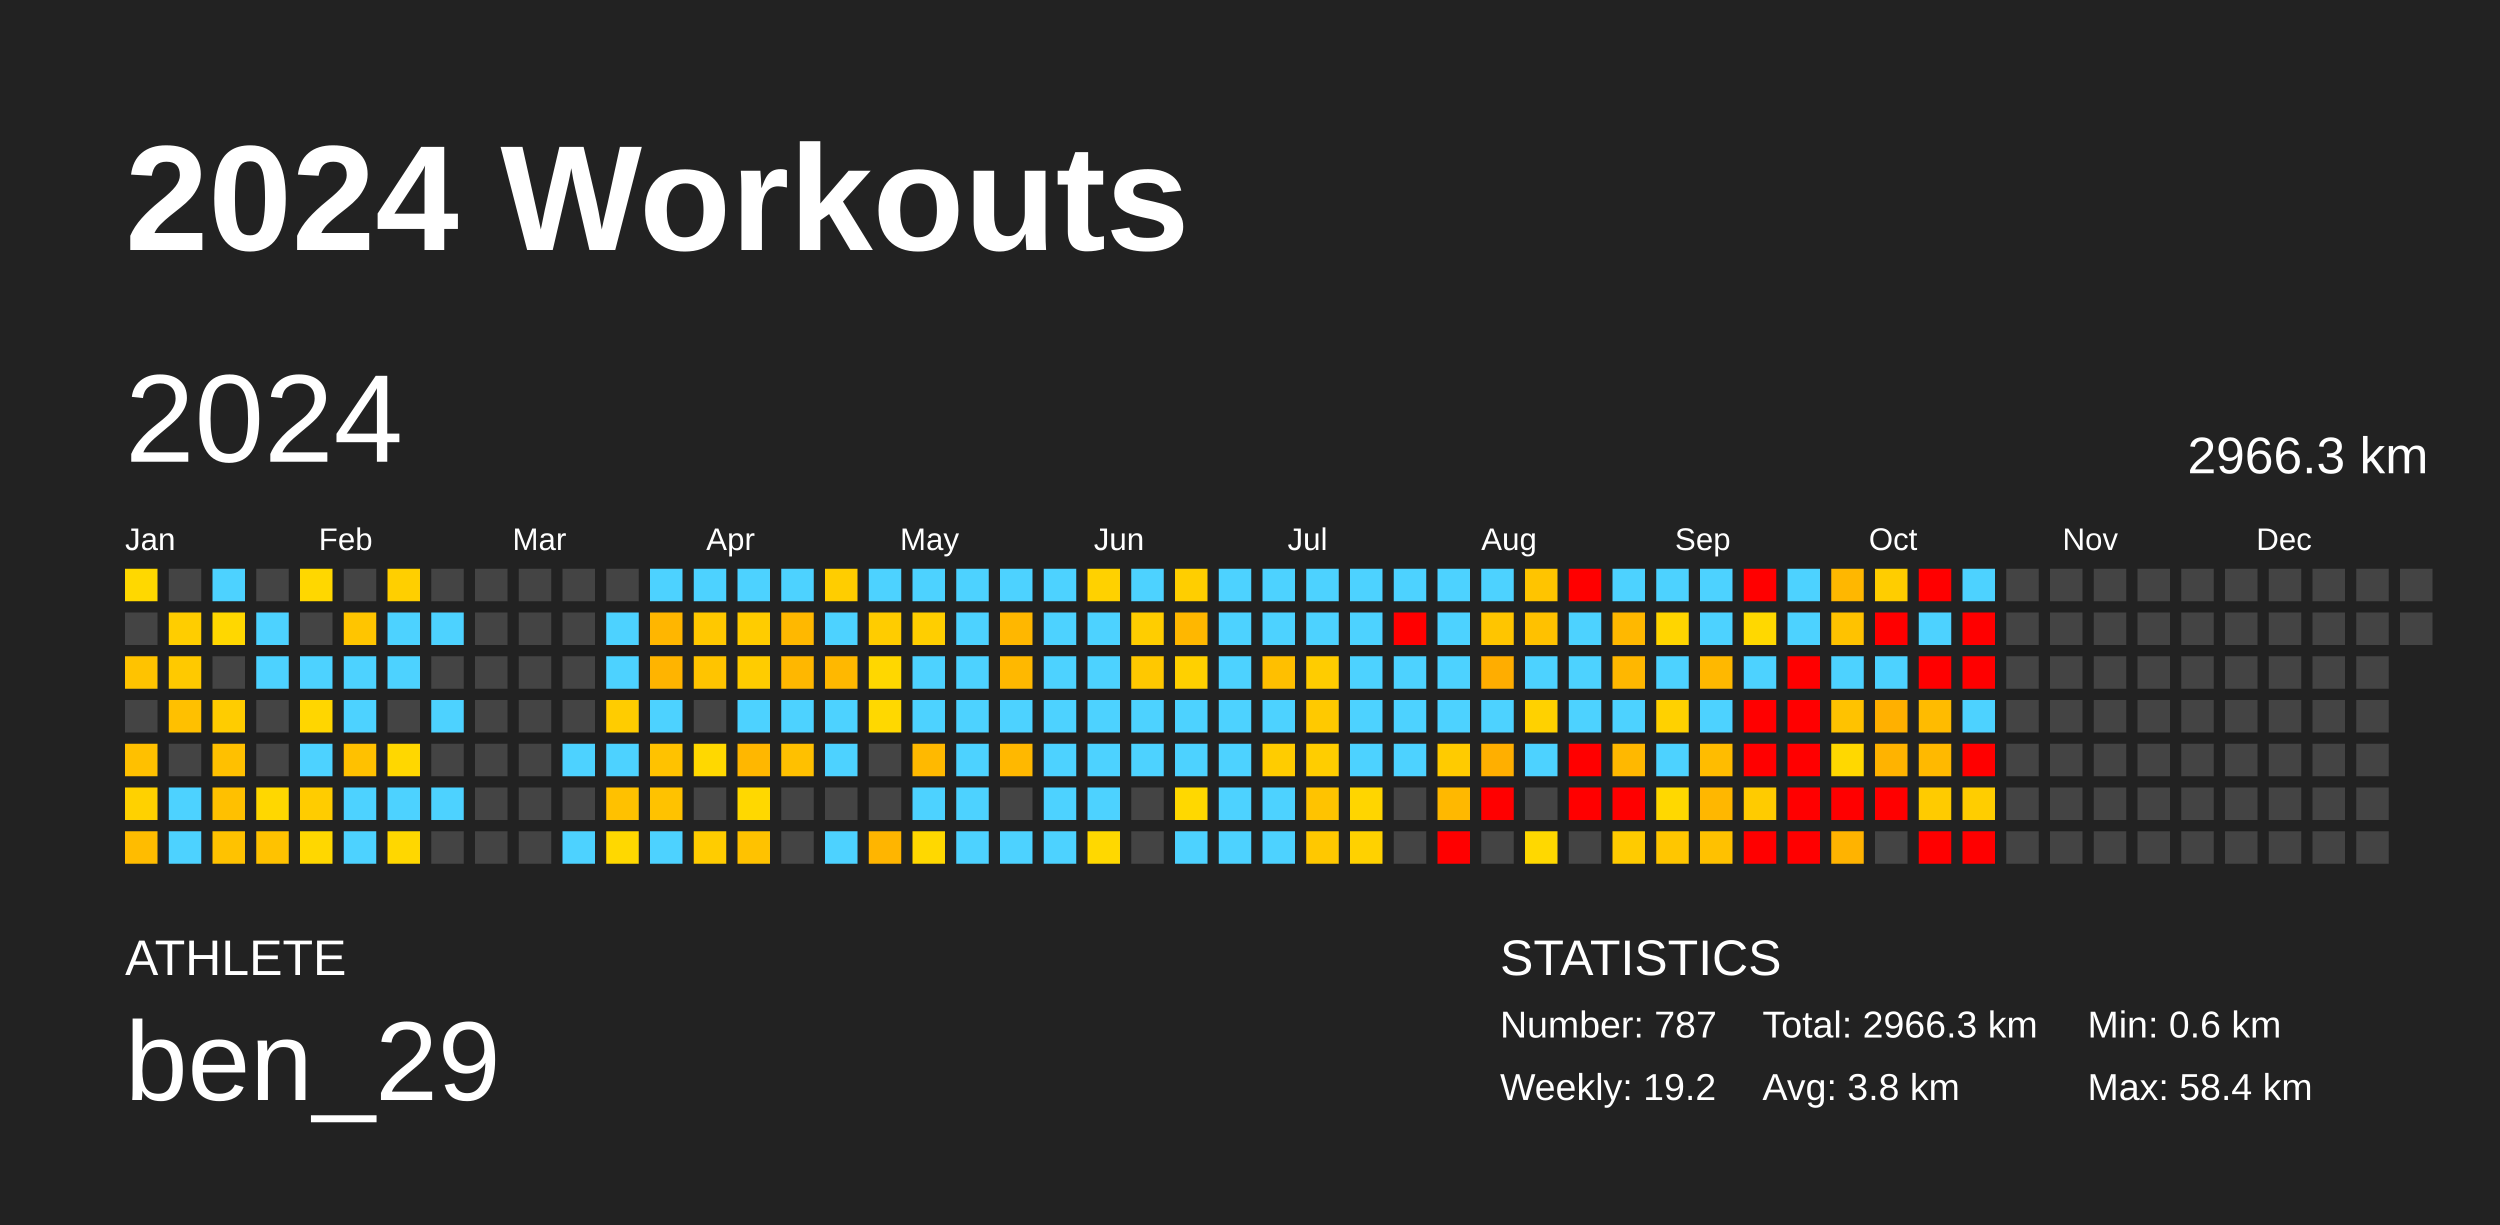
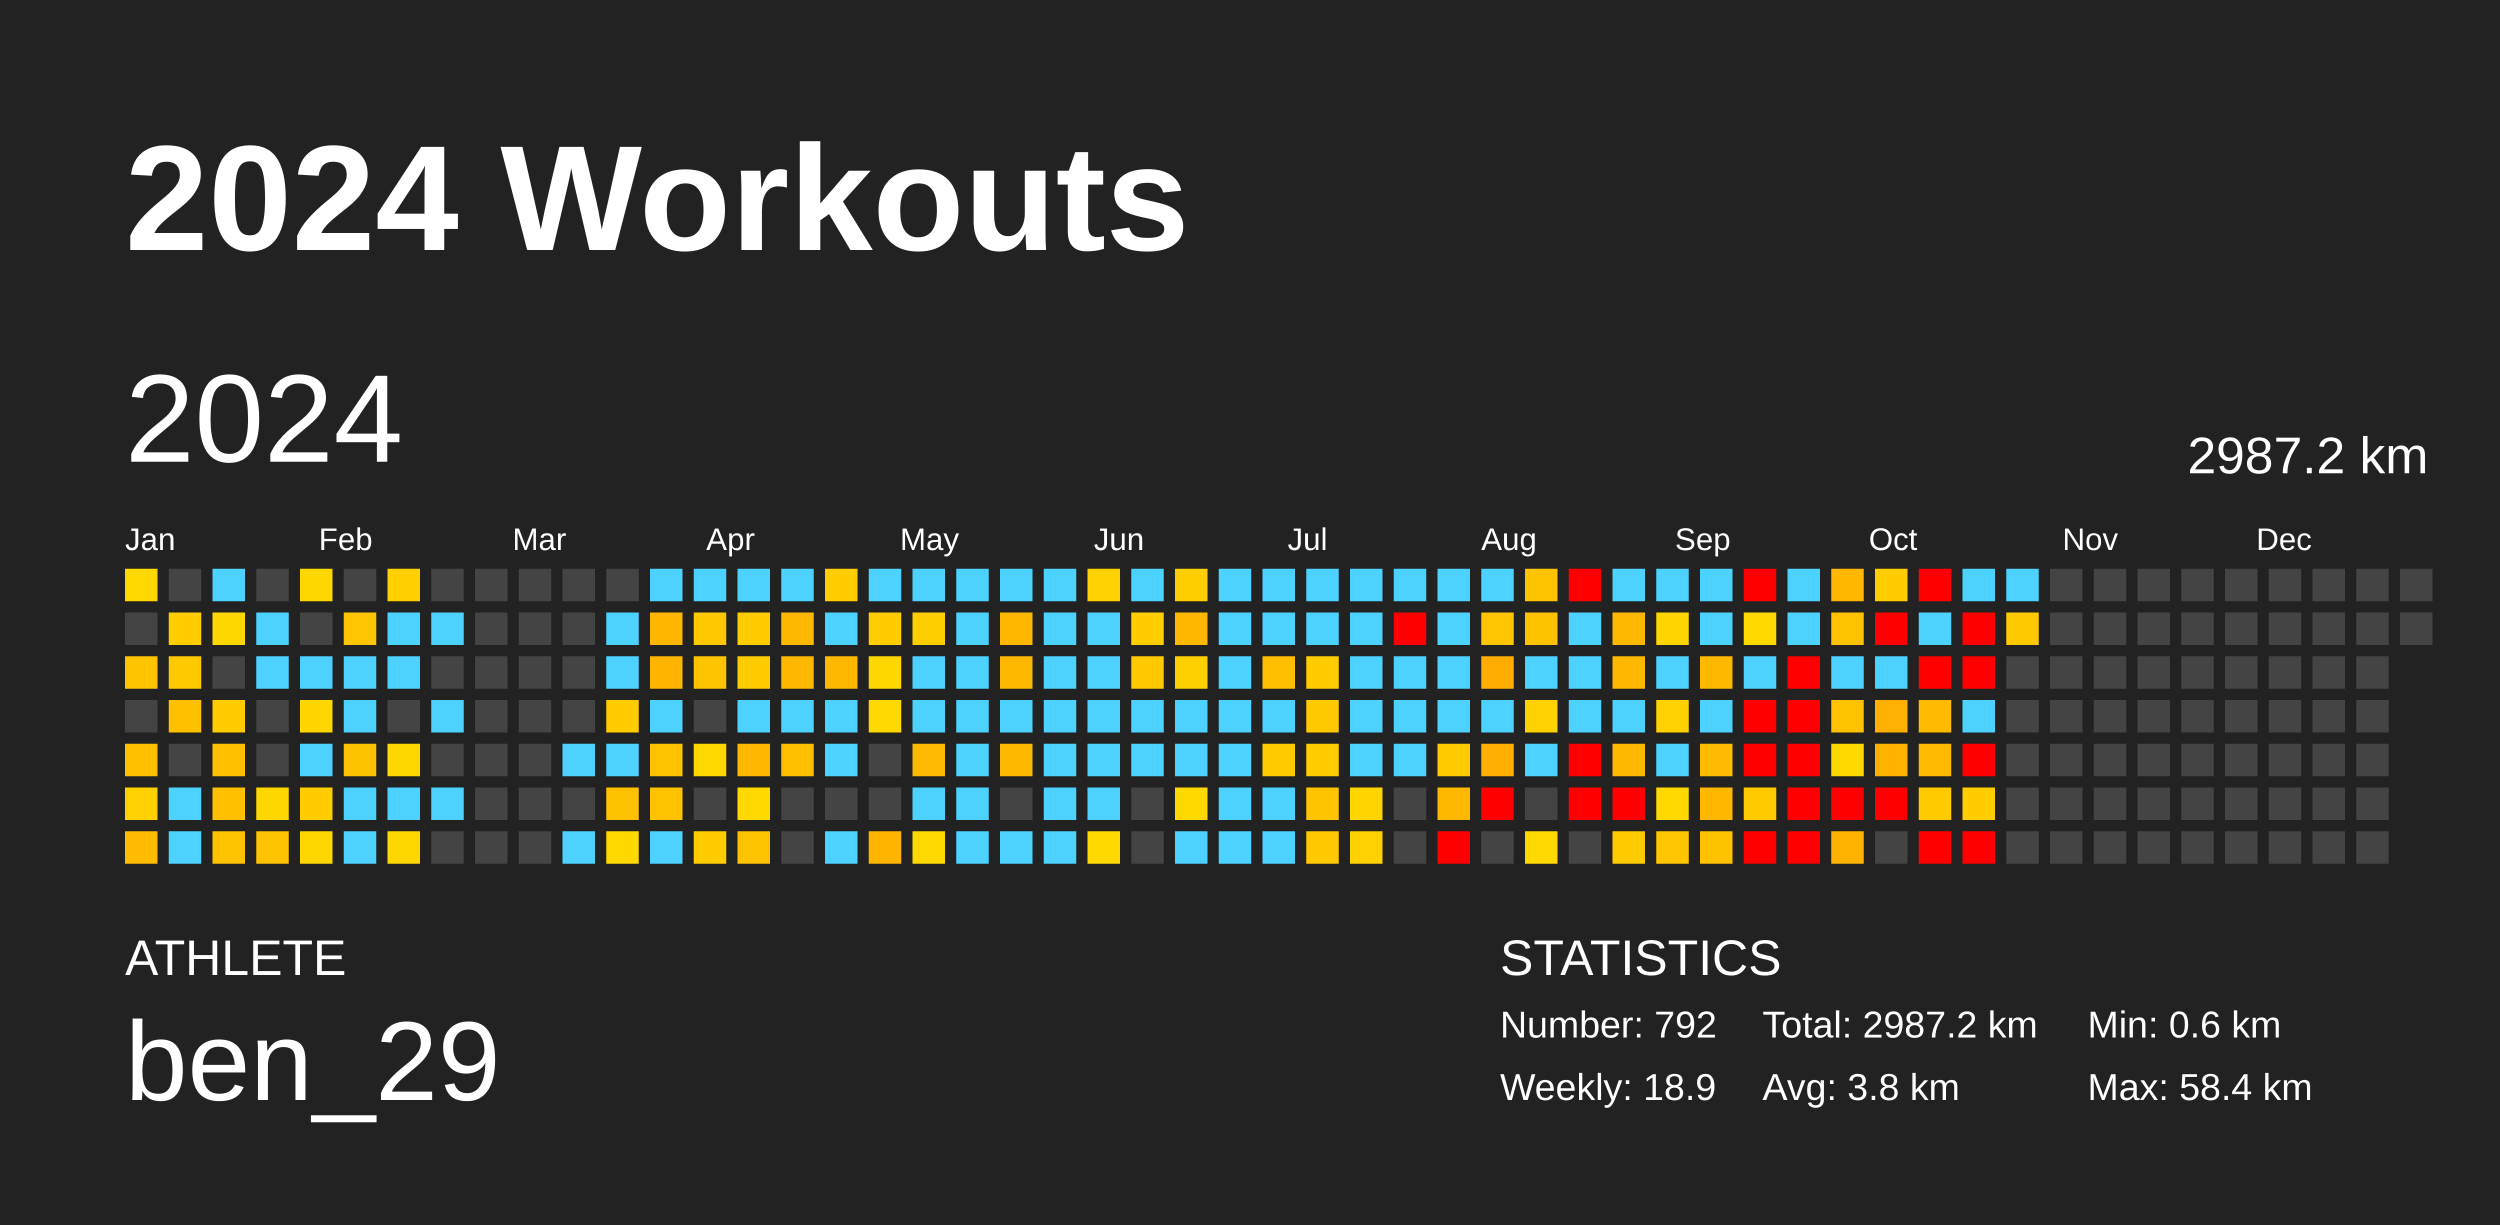
<svg xmlns="http://www.w3.org/2000/svg" baseProfile="full" height="98mm" version="1.1" viewBox="0,0,200,98" width="200mm">
  <defs />
  <rect fill="#222222" height="98" width="200" x="0" y="0" />
  <text fill="#FFFFFF" style="font-size:12px; font-family:Arial; font-weight:bold;" x="10" y="20">2024 Workouts</text>
  <text fill="#FFFFFF" style="font-size:4px; font-family:Arial" x="10" y="78">ATHLETE</text>
  <text fill="#FFFFFF" style="font-size:9px; font-family:Arial" x="10" y="88">ben_29</text>
  <text fill="#FFFFFF" style="font-size:4px; font-family:Arial" x="120" y="78">STATISTICS</text>
-   <text fill="#FFFFFF" style="font-size:3px; font-family:Arial" x="120" y="83">Number: 787</text>
-   <text fill="#FFFFFF" style="font-size:3px; font-family:Arial" x="120" y="88">Weekly: 19.2</text>
-   <text fill="#FFFFFF" style="font-size:3px; font-family:Arial" x="141" y="83">Total: 2966.3 km</text>
+   <text fill="#FFFFFF" style="font-size:3px; font-family:Arial" x="120" y="83">Number: 792</text>
+   <text fill="#FFFFFF" style="font-size:3px; font-family:Arial" x="120" y="88">Weekly: 18.9</text>
+   <text fill="#FFFFFF" style="font-size:3px; font-family:Arial" x="141" y="83">Total: 2987.2 km</text>
  <text fill="#FFFFFF" style="font-size:3px; font-family:Arial" x="141" y="88">Avg: 3.8 km</text>
  <text fill="#FFFFFF" style="font-size:3px; font-family:Arial" x="167" y="83">Min: 0.6 km</text>
  <text fill="#FFFFFF" style="font-size:3px; font-family:Arial" x="167" y="88">Max: 58.4 km</text>
  <text dominant-baseline="hanging" fill="#FFFFFF" style="font-size:10.0px; font-family:Arial;" x="10" y="30">2024</text>
-   <text dominant-baseline="hanging" fill="#FFFFFF" style="font-size:4.125px; font-family:Arial;" x="175" y="35">2966.3 km</text>
+   <text dominant-baseline="hanging" fill="#FFFFFF" style="font-size:4.125px; font-family:Arial;" x="175" y="35">2987.2 km</text>
  <text fill="#FFFFFF" style="font-size:2.5px; font-family:Arial" x="10.0" y="44">Jan</text>
  <text fill="#FFFFFF" style="font-size:2.5px; font-family:Arial" x="25.5" y="44">Feb</text>
  <text fill="#FFFFFF" style="font-size:2.5px; font-family:Arial" x="41.0" y="44">Mar</text>
  <text fill="#FFFFFF" style="font-size:2.5px; font-family:Arial" x="56.5" y="44">Apr</text>
  <text fill="#FFFFFF" style="font-size:2.5px; font-family:Arial" x="72.0" y="44">May</text>
  <text fill="#FFFFFF" style="font-size:2.5px; font-family:Arial" x="87.5" y="44">Jun</text>
  <text fill="#FFFFFF" style="font-size:2.5px; font-family:Arial" x="103.0" y="44">Jul</text>
  <text fill="#FFFFFF" style="font-size:2.5px; font-family:Arial" x="118.5" y="44">Aug</text>
  <text fill="#FFFFFF" style="font-size:2.5px; font-family:Arial" x="134.0" y="44">Sep</text>
  <text fill="#FFFFFF" style="font-size:2.5px; font-family:Arial" x="149.5" y="44">Oct</text>
  <text fill="#FFFFFF" style="font-size:2.5px; font-family:Arial" x="165.0" y="44">Nov</text>
  <text fill="#FFFFFF" style="font-size:2.5px; font-family:Arial" x="180.5" y="44">Dec</text>
  <rect fill="#ffd800" height="2.6" width="2.6" x="10.0" y="45.5" />
  <rect fill="#444444" height="2.6" width="2.6" x="10.0" y="49.0" />
  <rect fill="#ffc300" height="2.6" width="2.6" x="10.0" y="52.5" />
  <rect fill="#444444" height="2.6" width="2.6" x="10.0" y="56.0" />
  <rect fill="#ffc000" height="2.6" width="2.6" x="10.0" y="59.5" />
  <rect fill="#ffd100" height="2.6" width="2.6" x="10.0" y="63.0" />
  <rect fill="#ffbc00" height="2.6" width="2.6" x="10.0" y="66.5" />
  <rect fill="#444444" height="2.6" width="2.6" x="13.5" y="45.5" />
  <rect fill="#ffcd00" height="2.6" width="2.6" x="13.5" y="49.0" />
  <rect fill="#ffc900" height="2.6" width="2.6" x="13.5" y="52.5" />
  <rect fill="#ffc000" height="2.6" width="2.6" x="13.5" y="56.0" />
  <rect fill="#444444" height="2.6" width="2.6" x="13.5" y="59.5" />
  <rect fill="#4dd2ff" height="2.6" width="2.6" x="13.5" y="63.0" />
  <rect fill="#4dd2ff" height="2.6" width="2.6" x="13.5" y="66.5" />
  <rect fill="#4dd2ff" height="2.6" width="2.6" x="17.0" y="45.5" />
  <rect fill="#ffd700" height="2.6" width="2.6" x="17.0" y="49.0" />
  <rect fill="#444444" height="2.6" width="2.6" x="17.0" y="52.5" />
  <rect fill="#ffcc00" height="2.6" width="2.6" x="17.0" y="56.0" />
  <rect fill="#ffc000" height="2.6" width="2.6" x="17.0" y="59.5" />
  <rect fill="#ffc000" height="2.6" width="2.6" x="17.0" y="63.0" />
  <rect fill="#ffc200" height="2.6" width="2.6" x="17.0" y="66.5" />
  <rect fill="#444444" height="2.6" width="2.6" x="20.5" y="45.5" />
  <rect fill="#4dd2ff" height="2.6" width="2.6" x="20.5" y="49.0" />
  <rect fill="#4dd2ff" height="2.6" width="2.6" x="20.5" y="52.5" />
  <rect fill="#444444" height="2.6" width="2.6" x="20.5" y="56.0" />
  <rect fill="#444444" height="2.6" width="2.6" x="20.5" y="59.5" />
  <rect fill="#ffd700" height="2.6" width="2.6" x="20.5" y="63.0" />
  <rect fill="#ffc200" height="2.6" width="2.6" x="20.5" y="66.5" />
  <rect fill="#ffd700" height="2.6" width="2.6" x="24.0" y="45.5" />
  <rect fill="#444444" height="2.6" width="2.6" x="24.0" y="49.0" />
  <rect fill="#4dd2ff" height="2.6" width="2.6" x="24.0" y="52.5" />
  <rect fill="#ffd600" height="2.6" width="2.6" x="24.0" y="56.0" />
  <rect fill="#4dd2ff" height="2.6" width="2.6" x="24.0" y="59.5" />
  <rect fill="#ffcc00" height="2.6" width="2.6" x="24.0" y="63.0" />
  <rect fill="#ffd700" height="2.6" width="2.6" x="24.0" y="66.5" />
  <rect fill="#444444" height="2.6" width="2.6" x="27.5" y="45.5" />
  <rect fill="#ffc500" height="2.6" width="2.6" x="27.5" y="49.0" />
  <rect fill="#4dd2ff" height="2.6" width="2.6" x="27.5" y="52.5" />
  <rect fill="#4dd2ff" height="2.6" width="2.6" x="27.5" y="56.0" />
  <rect fill="#ffc100" height="2.6" width="2.6" x="27.5" y="59.5" />
  <rect fill="#4dd2ff" height="2.6" width="2.6" x="27.5" y="63.0" />
  <rect fill="#4dd2ff" height="2.6" width="2.6" x="27.5" y="66.5" />
  <rect fill="#ffcf00" height="2.6" width="2.6" x="31.0" y="45.5" />
  <rect fill="#4dd2ff" height="2.6" width="2.6" x="31.0" y="49.0" />
  <rect fill="#4dd2ff" height="2.6" width="2.6" x="31.0" y="52.5" />
  <rect fill="#444444" height="2.6" width="2.6" x="31.0" y="56.0" />
  <rect fill="#ffd700" height="2.6" width="2.6" x="31.0" y="59.5" />
  <rect fill="#4dd2ff" height="2.6" width="2.6" x="31.0" y="63.0" />
  <rect fill="#ffd700" height="2.6" width="2.6" x="31.0" y="66.5" />
  <rect fill="#444444" height="2.6" width="2.6" x="34.5" y="45.5" />
  <rect fill="#4dd2ff" height="2.6" width="2.6" x="34.5" y="49.0" />
  <rect fill="#444444" height="2.6" width="2.6" x="34.5" y="52.5" />
  <rect fill="#4dd2ff" height="2.6" width="2.6" x="34.5" y="56.0" />
  <rect fill="#444444" height="2.6" width="2.6" x="34.5" y="59.5" />
  <rect fill="#4dd2ff" height="2.6" width="2.6" x="34.5" y="63.0" />
  <rect fill="#444444" height="2.6" width="2.6" x="34.5" y="66.5" />
  <rect fill="#444444" height="2.6" width="2.6" x="38.0" y="45.5" />
  <rect fill="#444444" height="2.6" width="2.6" x="38.0" y="49.0" />
  <rect fill="#444444" height="2.6" width="2.6" x="38.0" y="52.5" />
  <rect fill="#444444" height="2.6" width="2.6" x="38.0" y="56.0" />
  <rect fill="#444444" height="2.6" width="2.6" x="38.0" y="59.5" />
  <rect fill="#444444" height="2.6" width="2.6" x="38.0" y="63.0" />
  <rect fill="#444444" height="2.6" width="2.6" x="38.0" y="66.5" />
  <rect fill="#444444" height="2.6" width="2.6" x="41.5" y="45.5" />
  <rect fill="#444444" height="2.6" width="2.6" x="41.5" y="49.0" />
  <rect fill="#444444" height="2.6" width="2.6" x="41.5" y="52.5" />
  <rect fill="#444444" height="2.6" width="2.6" x="41.5" y="56.0" />
  <rect fill="#444444" height="2.6" width="2.6" x="41.5" y="59.5" />
  <rect fill="#444444" height="2.6" width="2.6" x="41.5" y="63.0" />
  <rect fill="#444444" height="2.6" width="2.6" x="41.5" y="66.5" />
  <rect fill="#444444" height="2.6" width="2.6" x="45.0" y="45.5" />
  <rect fill="#444444" height="2.6" width="2.6" x="45.0" y="49.0" />
  <rect fill="#444444" height="2.6" width="2.6" x="45.0" y="52.5" />
  <rect fill="#444444" height="2.6" width="2.6" x="45.0" y="56.0" />
  <rect fill="#4dd2ff" height="2.6" width="2.6" x="45.0" y="59.5" />
  <rect fill="#444444" height="2.6" width="2.6" x="45.0" y="63.0" />
  <rect fill="#4dd2ff" height="2.6" width="2.6" x="45.0" y="66.5" />
  <rect fill="#444444" height="2.6" width="2.6" x="48.5" y="45.5" />
  <rect fill="#4dd2ff" height="2.6" width="2.6" x="48.5" y="49.0" />
  <rect fill="#4dd2ff" height="2.6" width="2.6" x="48.5" y="52.5" />
  <rect fill="#ffcc00" height="2.6" width="2.6" x="48.5" y="56.0" />
  <rect fill="#4dd2ff" height="2.6" width="2.6" x="48.5" y="59.5" />
  <rect fill="#ffc100" height="2.6" width="2.6" x="48.5" y="63.0" />
  <rect fill="#ffd800" height="2.6" width="2.6" x="48.5" y="66.5" />
  <rect fill="#4dd2ff" height="2.6" width="2.6" x="52.0" y="45.5" />
  <rect fill="#ffb600" height="2.6" width="2.6" x="52.0" y="49.0" />
  <rect fill="#ffb400" height="2.6" width="2.6" x="52.0" y="52.5" />
  <rect fill="#4dd2ff" height="2.6" width="2.6" x="52.0" y="56.0" />
  <rect fill="#ffc200" height="2.6" width="2.6" x="52.0" y="59.5" />
  <rect fill="#ffc200" height="2.6" width="2.6" x="52.0" y="63.0" />
  <rect fill="#4dd2ff" height="2.6" width="2.6" x="52.0" y="66.5" />
  <rect fill="#4dd2ff" height="2.6" width="2.6" x="55.5" y="45.5" />
  <rect fill="#ffc800" height="2.6" width="2.6" x="55.5" y="49.0" />
  <rect fill="#ffc400" height="2.6" width="2.6" x="55.5" y="52.5" />
  <rect fill="#444444" height="2.6" width="2.6" x="55.5" y="56.0" />
  <rect fill="#ffd800" height="2.6" width="2.6" x="55.5" y="59.5" />
  <rect fill="#444444" height="2.6" width="2.6" x="55.5" y="63.0" />
  <rect fill="#ffcc00" height="2.6" width="2.6" x="55.5" y="66.5" />
  <rect fill="#4dd2ff" height="2.6" width="2.6" x="59.0" y="45.5" />
  <rect fill="#ffcc00" height="2.6" width="2.6" x="59.0" y="49.0" />
  <rect fill="#ffcc00" height="2.6" width="2.6" x="59.0" y="52.5" />
  <rect fill="#4dd2ff" height="2.6" width="2.6" x="59.0" y="56.0" />
  <rect fill="#ffb700" height="2.6" width="2.6" x="59.0" y="59.5" />
  <rect fill="#ffd800" height="2.6" width="2.6" x="59.0" y="63.0" />
  <rect fill="#ffc200" height="2.6" width="2.6" x="59.0" y="66.5" />
  <rect fill="#4dd2ff" height="2.6" width="2.6" x="62.5" y="45.5" />
  <rect fill="#ffb800" height="2.6" width="2.6" x="62.5" y="49.0" />
  <rect fill="#ffb700" height="2.6" width="2.6" x="62.5" y="52.5" />
  <rect fill="#4dd2ff" height="2.6" width="2.6" x="62.5" y="56.0" />
  <rect fill="#ffc000" height="2.6" width="2.6" x="62.5" y="59.5" />
  <rect fill="#444444" height="2.6" width="2.6" x="62.5" y="63.0" />
  <rect fill="#444444" height="2.6" width="2.6" x="62.5" y="66.5" />
  <rect fill="#ffcd00" height="2.6" width="2.6" x="66.0" y="45.5" />
  <rect fill="#4dd2ff" height="2.6" width="2.6" x="66.0" y="49.0" />
  <rect fill="#ffb800" height="2.6" width="2.6" x="66.0" y="52.5" />
  <rect fill="#4dd2ff" height="2.6" width="2.6" x="66.0" y="56.0" />
  <rect fill="#4dd2ff" height="2.6" width="2.6" x="66.0" y="59.5" />
  <rect fill="#444444" height="2.6" width="2.6" x="66.0" y="63.0" />
  <rect fill="#4dd2ff" height="2.6" width="2.6" x="66.0" y="66.5" />
  <rect fill="#4dd2ff" height="2.6" width="2.6" x="69.5" y="45.5" />
  <rect fill="#ffcc00" height="2.6" width="2.6" x="69.5" y="49.0" />
  <rect fill="#ffd700" height="2.6" width="2.6" x="69.5" y="52.5" />
  <rect fill="#ffd800" height="2.6" width="2.6" x="69.5" y="56.0" />
  <rect fill="#444444" height="2.6" width="2.6" x="69.5" y="59.5" />
  <rect fill="#444444" height="2.6" width="2.6" x="69.5" y="63.0" />
  <rect fill="#ffb500" height="2.6" width="2.6" x="69.5" y="66.5" />
  <rect fill="#4dd2ff" height="2.6" width="2.6" x="73.0" y="45.5" />
  <rect fill="#ffce00" height="2.6" width="2.6" x="73.0" y="49.0" />
  <rect fill="#4dd2ff" height="2.6" width="2.6" x="73.0" y="52.5" />
  <rect fill="#4dd2ff" height="2.6" width="2.6" x="73.0" y="56.0" />
  <rect fill="#ffb900" height="2.6" width="2.6" x="73.0" y="59.5" />
  <rect fill="#4dd2ff" height="2.6" width="2.6" x="73.0" y="63.0" />
  <rect fill="#ffd800" height="2.6" width="2.6" x="73.0" y="66.5" />
  <rect fill="#4dd2ff" height="2.6" width="2.6" x="76.5" y="45.5" />
  <rect fill="#4dd2ff" height="2.6" width="2.6" x="76.5" y="49.0" />
  <rect fill="#4dd2ff" height="2.6" width="2.6" x="76.5" y="52.5" />
  <rect fill="#4dd2ff" height="2.6" width="2.6" x="76.5" y="56.0" />
  <rect fill="#4dd2ff" height="2.6" width="2.6" x="76.5" y="59.5" />
  <rect fill="#4dd2ff" height="2.6" width="2.6" x="76.5" y="63.0" />
  <rect fill="#4dd2ff" height="2.6" width="2.6" x="76.5" y="66.5" />
  <rect fill="#4dd2ff" height="2.6" width="2.6" x="80.0" y="45.5" />
  <rect fill="#ffb700" height="2.6" width="2.6" x="80.0" y="49.0" />
  <rect fill="#ffb800" height="2.6" width="2.6" x="80.0" y="52.5" />
  <rect fill="#4dd2ff" height="2.6" width="2.6" x="80.0" y="56.0" />
  <rect fill="#ffb800" height="2.6" width="2.6" x="80.0" y="59.5" />
  <rect fill="#444444" height="2.6" width="2.6" x="80.0" y="63.0" />
  <rect fill="#4dd2ff" height="2.6" width="2.6" x="80.0" y="66.5" />
  <rect fill="#4dd2ff" height="2.6" width="2.6" x="83.5" y="45.5" />
  <rect fill="#4dd2ff" height="2.6" width="2.6" x="83.5" y="49.0" />
  <rect fill="#4dd2ff" height="2.6" width="2.6" x="83.5" y="52.5" />
  <rect fill="#4dd2ff" height="2.6" width="2.6" x="83.5" y="56.0" />
  <rect fill="#4dd2ff" height="2.6" width="2.6" x="83.5" y="59.5" />
  <rect fill="#4dd2ff" height="2.6" width="2.6" x="83.5" y="63.0" />
  <rect fill="#4dd2ff" height="2.6" width="2.6" x="83.5" y="66.5" />
  <rect fill="#ffd100" height="2.6" width="2.6" x="87.0" y="45.5" />
  <rect fill="#4dd2ff" height="2.6" width="2.6" x="87.0" y="49.0" />
  <rect fill="#4dd2ff" height="2.6" width="2.6" x="87.0" y="52.5" />
  <rect fill="#4dd2ff" height="2.6" width="2.6" x="87.0" y="56.0" />
  <rect fill="#4dd2ff" height="2.6" width="2.6" x="87.0" y="59.5" />
  <rect fill="#4dd2ff" height="2.6" width="2.6" x="87.0" y="63.0" />
  <rect fill="#ffd800" height="2.6" width="2.6" x="87.0" y="66.5" />
  <rect fill="#4dd2ff" height="2.6" width="2.6" x="90.5" y="45.5" />
  <rect fill="#ffcd00" height="2.6" width="2.6" x="90.5" y="49.0" />
  <rect fill="#ffc800" height="2.6" width="2.6" x="90.5" y="52.5" />
  <rect fill="#4dd2ff" height="2.6" width="2.6" x="90.5" y="56.0" />
  <rect fill="#4dd2ff" height="2.6" width="2.6" x="90.5" y="59.5" />
  <rect fill="#444444" height="2.6" width="2.6" x="90.5" y="63.0" />
  <rect fill="#444444" height="2.6" width="2.6" x="90.5" y="66.5" />
  <rect fill="#ffce00" height="2.6" width="2.6" x="94.0" y="45.5" />
  <rect fill="#ffb700" height="2.6" width="2.6" x="94.0" y="49.0" />
  <rect fill="#ffd000" height="2.6" width="2.6" x="94.0" y="52.5" />
  <rect fill="#4dd2ff" height="2.6" width="2.6" x="94.0" y="56.0" />
  <rect fill="#4dd2ff" height="2.6" width="2.6" x="94.0" y="59.5" />
  <rect fill="#ffd800" height="2.6" width="2.6" x="94.0" y="63.0" />
  <rect fill="#4dd2ff" height="2.6" width="2.6" x="94.0" y="66.5" />
  <rect fill="#4dd2ff" height="2.6" width="2.6" x="97.5" y="45.5" />
  <rect fill="#4dd2ff" height="2.6" width="2.6" x="97.5" y="49.0" />
  <rect fill="#4dd2ff" height="2.6" width="2.6" x="97.5" y="52.5" />
  <rect fill="#4dd2ff" height="2.6" width="2.6" x="97.5" y="56.0" />
  <rect fill="#4dd2ff" height="2.6" width="2.6" x="97.5" y="59.5" />
  <rect fill="#4dd2ff" height="2.6" width="2.6" x="97.5" y="63.0" />
  <rect fill="#4dd2ff" height="2.6" width="2.6" x="97.5" y="66.5" />
  <rect fill="#4dd2ff" height="2.6" width="2.6" x="101.0" y="45.5" />
  <rect fill="#4dd2ff" height="2.6" width="2.6" x="101.0" y="49.0" />
  <rect fill="#ffbf00" height="2.6" width="2.6" x="101.0" y="52.5" />
  <rect fill="#4dd2ff" height="2.6" width="2.6" x="101.0" y="56.0" />
  <rect fill="#ffcc00" height="2.6" width="2.6" x="101.0" y="59.5" />
  <rect fill="#4dd2ff" height="2.6" width="2.6" x="101.0" y="63.0" />
  <rect fill="#4dd2ff" height="2.6" width="2.6" x="101.0" y="66.5" />
  <rect fill="#4dd2ff" height="2.6" width="2.6" x="104.5" y="45.5" />
  <rect fill="#4dd2ff" height="2.6" width="2.6" x="104.5" y="49.0" />
  <rect fill="#ffcc00" height="2.6" width="2.6" x="104.5" y="52.5" />
  <rect fill="#ffc900" height="2.6" width="2.6" x="104.5" y="56.0" />
  <rect fill="#ffcd00" height="2.6" width="2.6" x="104.5" y="59.5" />
  <rect fill="#ffc300" height="2.6" width="2.6" x="104.5" y="63.0" />
  <rect fill="#ffc800" height="2.6" width="2.6" x="104.5" y="66.5" />
  <rect fill="#4dd2ff" height="2.6" width="2.6" x="108.0" y="45.5" />
  <rect fill="#4dd2ff" height="2.6" width="2.6" x="108.0" y="49.0" />
  <rect fill="#4dd2ff" height="2.6" width="2.6" x="108.0" y="52.5" />
  <rect fill="#4dd2ff" height="2.6" width="2.6" x="108.0" y="56.0" />
  <rect fill="#4dd2ff" height="2.6" width="2.6" x="108.0" y="59.5" />
  <rect fill="#ffd500" height="2.6" width="2.6" x="108.0" y="63.0" />
  <rect fill="#ffd100" height="2.6" width="2.6" x="108.0" y="66.5" />
  <rect fill="#4dd2ff" height="2.6" width="2.6" x="111.5" y="45.5" />
  <rect fill="red" height="2.6" width="2.6" x="111.5" y="49.0" />
  <rect fill="#4dd2ff" height="2.6" width="2.6" x="111.5" y="52.5" />
  <rect fill="#4dd2ff" height="2.6" width="2.6" x="111.5" y="56.0" />
  <rect fill="#4dd2ff" height="2.6" width="2.6" x="111.5" y="59.5" />
  <rect fill="#444444" height="2.6" width="2.6" x="111.5" y="63.0" />
  <rect fill="#444444" height="2.6" width="2.6" x="111.5" y="66.5" />
  <rect fill="#4dd2ff" height="2.6" width="2.6" x="115.0" y="45.5" />
  <rect fill="#4dd2ff" height="2.6" width="2.6" x="115.0" y="49.0" />
  <rect fill="#4dd2ff" height="2.6" width="2.6" x="115.0" y="52.5" />
  <rect fill="#4dd2ff" height="2.6" width="2.6" x="115.0" y="56.0" />
  <rect fill="#ffcb00" height="2.6" width="2.6" x="115.0" y="59.5" />
  <rect fill="#ffb800" height="2.6" width="2.6" x="115.0" y="63.0" />
  <rect fill="red" height="2.6" width="2.6" x="115.0" y="66.5" />
  <rect fill="#4dd2ff" height="2.6" width="2.6" x="118.5" y="45.5" />
  <rect fill="#ffc500" height="2.6" width="2.6" x="118.5" y="49.0" />
  <rect fill="#ffad00" height="2.6" width="2.6" x="118.5" y="52.5" />
  <rect fill="#4dd2ff" height="2.6" width="2.6" x="118.5" y="56.0" />
  <rect fill="#ffaf00" height="2.6" width="2.6" x="118.5" y="59.5" />
  <rect fill="red" height="2.6" width="2.6" x="118.5" y="63.0" />
  <rect fill="#444444" height="2.6" width="2.6" x="118.5" y="66.5" />
  <rect fill="#ffc400" height="2.6" width="2.6" x="122.0" y="45.5" />
  <rect fill="#ffc100" height="2.6" width="2.6" x="122.0" y="49.0" />
  <rect fill="#4dd2ff" height="2.6" width="2.6" x="122.0" y="52.5" />
  <rect fill="#ffd100" height="2.6" width="2.6" x="122.0" y="56.0" />
  <rect fill="#4dd2ff" height="2.6" width="2.6" x="122.0" y="59.5" />
  <rect fill="#444444" height="2.6" width="2.6" x="122.0" y="63.0" />
  <rect fill="#ffd800" height="2.6" width="2.6" x="122.0" y="66.5" />
  <rect fill="red" height="2.6" width="2.6" x="125.5" y="45.5" />
  <rect fill="#4dd2ff" height="2.6" width="2.6" x="125.5" y="49.0" />
  <rect fill="#4dd2ff" height="2.6" width="2.6" x="125.5" y="52.5" />
  <rect fill="#4dd2ff" height="2.6" width="2.6" x="125.5" y="56.0" />
  <rect fill="red" height="2.6" width="2.6" x="125.5" y="59.5" />
  <rect fill="red" height="2.6" width="2.6" x="125.5" y="63.0" />
  <rect fill="#444444" height="2.6" width="2.6" x="125.5" y="66.5" />
  <rect fill="#4dd2ff" height="2.6" width="2.6" x="129.0" y="45.5" />
  <rect fill="#ffb800" height="2.6" width="2.6" x="129.0" y="49.0" />
  <rect fill="#ffb700" height="2.6" width="2.6" x="129.0" y="52.5" />
  <rect fill="#4dd2ff" height="2.6" width="2.6" x="129.0" y="56.0" />
  <rect fill="#ffb800" height="2.6" width="2.6" x="129.0" y="59.5" />
  <rect fill="red" height="2.6" width="2.6" x="129.0" y="63.0" />
  <rect fill="#ffcb00" height="2.6" width="2.6" x="129.0" y="66.5" />
  <rect fill="#4dd2ff" height="2.6" width="2.6" x="132.5" y="45.5" />
  <rect fill="#ffd500" height="2.6" width="2.6" x="132.5" y="49.0" />
  <rect fill="#4dd2ff" height="2.6" width="2.6" x="132.5" y="52.5" />
  <rect fill="#ffd100" height="2.6" width="2.6" x="132.5" y="56.0" />
  <rect fill="#4dd2ff" height="2.6" width="2.6" x="132.5" y="59.5" />
  <rect fill="#ffd800" height="2.6" width="2.6" x="132.5" y="63.0" />
  <rect fill="#ffc600" height="2.6" width="2.6" x="132.5" y="66.5" />
  <rect fill="#4dd2ff" height="2.6" width="2.6" x="136.0" y="45.5" />
  <rect fill="#4dd2ff" height="2.6" width="2.6" x="136.0" y="49.0" />
  <rect fill="#ffb800" height="2.6" width="2.6" x="136.0" y="52.5" />
  <rect fill="#4dd2ff" height="2.6" width="2.6" x="136.0" y="56.0" />
  <rect fill="#ffbc00" height="2.6" width="2.6" x="136.0" y="59.5" />
  <rect fill="#ffb700" height="2.6" width="2.6" x="136.0" y="63.0" />
  <rect fill="#ffc100" height="2.6" width="2.6" x="136.0" y="66.5" />
  <rect fill="red" height="2.6" width="2.6" x="139.5" y="45.5" />
  <rect fill="#ffd800" height="2.6" width="2.6" x="139.5" y="49.0" />
  <rect fill="#4dd2ff" height="2.6" width="2.6" x="139.5" y="52.5" />
  <rect fill="red" height="2.6" width="2.6" x="139.5" y="56.0" />
  <rect fill="red" height="2.6" width="2.6" x="139.5" y="59.5" />
  <rect fill="#ffcb00" height="2.6" width="2.6" x="139.5" y="63.0" />
  <rect fill="red" height="2.6" width="2.6" x="139.5" y="66.5" />
  <rect fill="#4dd2ff" height="2.6" width="2.6" x="143.0" y="45.5" />
  <rect fill="#4dd2ff" height="2.6" width="2.6" x="143.0" y="49.0" />
  <rect fill="red" height="2.6" width="2.6" x="143.0" y="52.5" />
  <rect fill="red" height="2.6" width="2.6" x="143.0" y="56.0" />
  <rect fill="red" height="2.6" width="2.6" x="143.0" y="59.5" />
  <rect fill="red" height="2.6" width="2.6" x="143.0" y="63.0" />
  <rect fill="red" height="2.6" width="2.6" x="143.0" y="66.5" />
  <rect fill="#ffb700" height="2.6" width="2.6" x="146.5" y="45.5" />
  <rect fill="#ffc200" height="2.6" width="2.6" x="146.5" y="49.0" />
  <rect fill="#4dd2ff" height="2.6" width="2.6" x="146.5" y="52.5" />
  <rect fill="#ffc200" height="2.6" width="2.6" x="146.5" y="56.0" />
  <rect fill="#ffd800" height="2.6" width="2.6" x="146.5" y="59.5" />
  <rect fill="red" height="2.6" width="2.6" x="146.5" y="63.0" />
  <rect fill="#ffb300" height="2.6" width="2.6" x="146.5" y="66.5" />
  <rect fill="#ffcd00" height="2.6" width="2.6" x="150.0" y="45.5" />
  <rect fill="red" height="2.6" width="2.6" x="150.0" y="49.0" />
  <rect fill="#4dd2ff" height="2.6" width="2.6" x="150.0" y="52.5" />
  <rect fill="#ffb000" height="2.6" width="2.6" x="150.0" y="56.0" />
  <rect fill="#ffb300" height="2.6" width="2.6" x="150.0" y="59.5" />
  <rect fill="red" height="2.6" width="2.6" x="150.0" y="63.0" />
  <rect fill="#444444" height="2.6" width="2.6" x="150.0" y="66.5" />
  <rect fill="red" height="2.6" width="2.6" x="153.5" y="45.5" />
  <rect fill="#4dd2ff" height="2.6" width="2.6" x="153.5" y="49.0" />
  <rect fill="red" height="2.6" width="2.6" x="153.5" y="52.5" />
  <rect fill="#ffbb00" height="2.6" width="2.6" x="153.5" y="56.0" />
  <rect fill="#ffb900" height="2.6" width="2.6" x="153.5" y="59.5" />
  <rect fill="#ffcb00" height="2.6" width="2.6" x="153.5" y="63.0" />
  <rect fill="red" height="2.6" width="2.6" x="153.5" y="66.5" />
  <rect fill="#4dd2ff" height="2.6" width="2.6" x="157.0" y="45.5" />
  <rect fill="red" height="2.6" width="2.6" x="157.0" y="49.0" />
  <rect fill="red" height="2.6" width="2.6" x="157.0" y="52.5" />
  <rect fill="#4dd2ff" height="2.6" width="2.6" x="157.0" y="56.0" />
  <rect fill="red" height="2.6" width="2.6" x="157.0" y="59.5" />
  <rect fill="#ffcd00" height="2.6" width="2.6" x="157.0" y="63.0" />
  <rect fill="red" height="2.6" width="2.6" x="157.0" y="66.5" />
-   <rect fill="#444444" height="2.6" width="2.6" x="160.5" y="45.5" />
-   <rect fill="#444444" height="2.6" width="2.6" x="160.5" y="49.0" />
+   <rect fill="#4dd2ff" height="2.6" width="2.6" x="160.5" y="45.5" />
+   <rect fill="#ffc900" height="2.6" width="2.6" x="160.5" y="49.0" />
  <rect fill="#444444" height="2.6" width="2.6" x="160.5" y="52.5" />
  <rect fill="#444444" height="2.6" width="2.6" x="160.5" y="56.0" />
  <rect fill="#444444" height="2.6" width="2.6" x="160.5" y="59.5" />
  <rect fill="#444444" height="2.6" width="2.6" x="160.5" y="63.0" />
  <rect fill="#444444" height="2.6" width="2.6" x="160.5" y="66.5" />
  <rect fill="#444444" height="2.6" width="2.6" x="164.0" y="45.5" />
  <rect fill="#444444" height="2.6" width="2.6" x="164.0" y="49.0" />
  <rect fill="#444444" height="2.6" width="2.6" x="164.0" y="52.5" />
  <rect fill="#444444" height="2.6" width="2.6" x="164.0" y="56.0" />
  <rect fill="#444444" height="2.6" width="2.6" x="164.0" y="59.5" />
  <rect fill="#444444" height="2.6" width="2.6" x="164.0" y="63.0" />
  <rect fill="#444444" height="2.6" width="2.6" x="164.0" y="66.5" />
  <rect fill="#444444" height="2.6" width="2.6" x="167.5" y="45.5" />
  <rect fill="#444444" height="2.6" width="2.6" x="167.5" y="49.0" />
  <rect fill="#444444" height="2.6" width="2.6" x="167.5" y="52.5" />
  <rect fill="#444444" height="2.6" width="2.6" x="167.5" y="56.0" />
  <rect fill="#444444" height="2.6" width="2.6" x="167.5" y="59.5" />
  <rect fill="#444444" height="2.6" width="2.6" x="167.5" y="63.0" />
  <rect fill="#444444" height="2.6" width="2.6" x="167.5" y="66.5" />
  <rect fill="#444444" height="2.6" width="2.6" x="171.0" y="45.5" />
  <rect fill="#444444" height="2.6" width="2.6" x="171.0" y="49.0" />
  <rect fill="#444444" height="2.6" width="2.6" x="171.0" y="52.5" />
  <rect fill="#444444" height="2.6" width="2.6" x="171.0" y="56.0" />
  <rect fill="#444444" height="2.6" width="2.6" x="171.0" y="59.5" />
  <rect fill="#444444" height="2.6" width="2.6" x="171.0" y="63.0" />
  <rect fill="#444444" height="2.6" width="2.6" x="171.0" y="66.5" />
  <rect fill="#444444" height="2.6" width="2.6" x="174.5" y="45.5" />
  <rect fill="#444444" height="2.6" width="2.6" x="174.5" y="49.0" />
  <rect fill="#444444" height="2.6" width="2.6" x="174.5" y="52.5" />
  <rect fill="#444444" height="2.6" width="2.6" x="174.5" y="56.0" />
  <rect fill="#444444" height="2.6" width="2.6" x="174.5" y="59.5" />
  <rect fill="#444444" height="2.6" width="2.6" x="174.5" y="63.0" />
  <rect fill="#444444" height="2.6" width="2.6" x="174.5" y="66.5" />
  <rect fill="#444444" height="2.6" width="2.6" x="178.0" y="45.5" />
  <rect fill="#444444" height="2.6" width="2.6" x="178.0" y="49.0" />
  <rect fill="#444444" height="2.6" width="2.6" x="178.0" y="52.5" />
  <rect fill="#444444" height="2.6" width="2.6" x="178.0" y="56.0" />
  <rect fill="#444444" height="2.6" width="2.6" x="178.0" y="59.5" />
  <rect fill="#444444" height="2.6" width="2.6" x="178.0" y="63.0" />
  <rect fill="#444444" height="2.6" width="2.6" x="178.0" y="66.5" />
  <rect fill="#444444" height="2.6" width="2.6" x="181.5" y="45.5" />
  <rect fill="#444444" height="2.6" width="2.6" x="181.5" y="49.0" />
  <rect fill="#444444" height="2.6" width="2.6" x="181.5" y="52.5" />
  <rect fill="#444444" height="2.6" width="2.6" x="181.5" y="56.0" />
  <rect fill="#444444" height="2.6" width="2.6" x="181.5" y="59.5" />
  <rect fill="#444444" height="2.6" width="2.6" x="181.5" y="63.0" />
  <rect fill="#444444" height="2.6" width="2.6" x="181.5" y="66.5" />
  <rect fill="#444444" height="2.6" width="2.6" x="185.0" y="45.5" />
  <rect fill="#444444" height="2.6" width="2.6" x="185.0" y="49.0" />
  <rect fill="#444444" height="2.6" width="2.6" x="185.0" y="52.5" />
  <rect fill="#444444" height="2.6" width="2.6" x="185.0" y="56.0" />
  <rect fill="#444444" height="2.6" width="2.6" x="185.0" y="59.5" />
  <rect fill="#444444" height="2.6" width="2.6" x="185.0" y="63.0" />
  <rect fill="#444444" height="2.6" width="2.6" x="185.0" y="66.5" />
  <rect fill="#444444" height="2.6" width="2.6" x="188.5" y="45.5" />
  <rect fill="#444444" height="2.6" width="2.6" x="188.5" y="49.0" />
  <rect fill="#444444" height="2.6" width="2.6" x="188.5" y="52.5" />
  <rect fill="#444444" height="2.6" width="2.6" x="188.5" y="56.0" />
  <rect fill="#444444" height="2.6" width="2.6" x="188.5" y="59.5" />
  <rect fill="#444444" height="2.6" width="2.6" x="188.5" y="63.0" />
  <rect fill="#444444" height="2.6" width="2.6" x="188.5" y="66.5" />
  <rect fill="#444444" height="2.6" width="2.6" x="192.0" y="45.5" />
  <rect fill="#444444" height="2.6" width="2.6" x="192.0" y="49.0" />
</svg>
